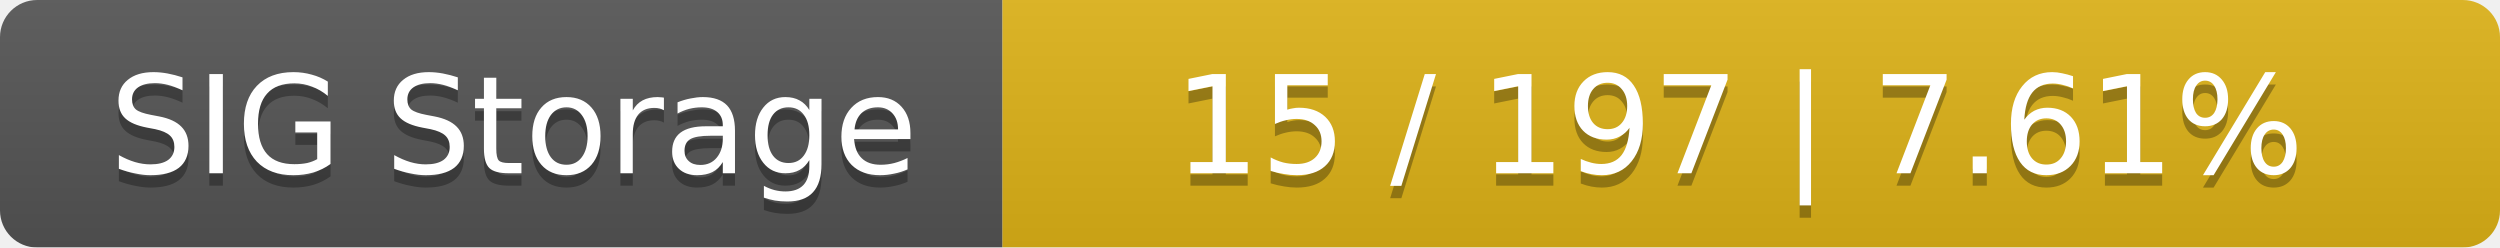
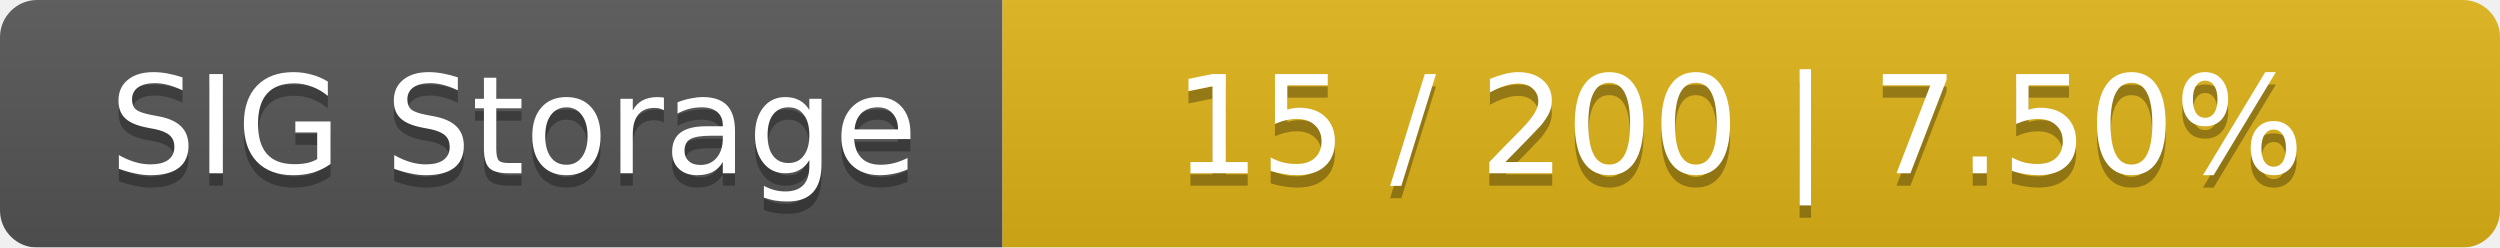
<svg xmlns="http://www.w3.org/2000/svg" width="202" height="20">
  <linearGradient id="smooth" x2="0" y2="100%">
    <stop offset="0" stop-color="#bbb" stop-opacity=".1" />
    <stop offset="1" stop-opacity=".1" />
  </linearGradient>
  <mask id="round">
    <rect width="202" height="20" rx="3" fill="#fff" />
  </mask>
  <g mask="url(#round)">
    <rect width="81" height="20" fill="#555" />
    <rect x="81" width="121" height="20" fill="#dfb317" />
    <rect width="202" height="20" fill="url(#smooth)" />
  </g>
  <g fill="#fff" text-anchor="middle" font-family="DejaVu Sans,Verdana,Geneva,sans-serif" font-size="11">
    <text x="41.5" y="15" fill="#010101" fill-opacity=".3">SIG Storage</text>
    <text x="41.5" y="14">SIG Storage</text>
-     <text x="140.5" y="15" fill="#010101" fill-opacity=".3">15 / 197    |    7.61%</text>
-     <text x="140.5" y="14">15 / 197    |    7.61%</text>
+     <text x="140.5" y="15" fill="#010101" fill-opacity=".3">15 / 200    |    7.50%</text>
+     <text x="140.5" y="14">15 / 200    |    7.50%</text>
  </g>
</svg>
